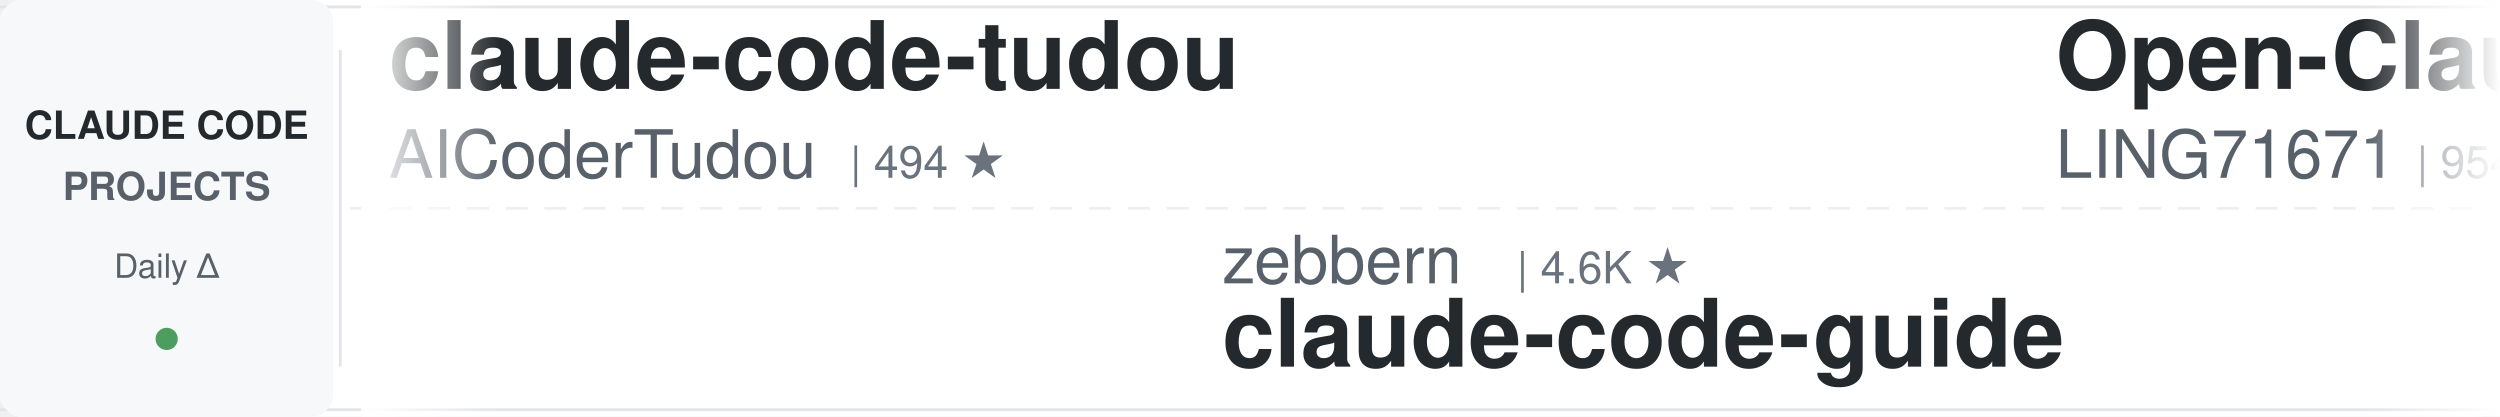
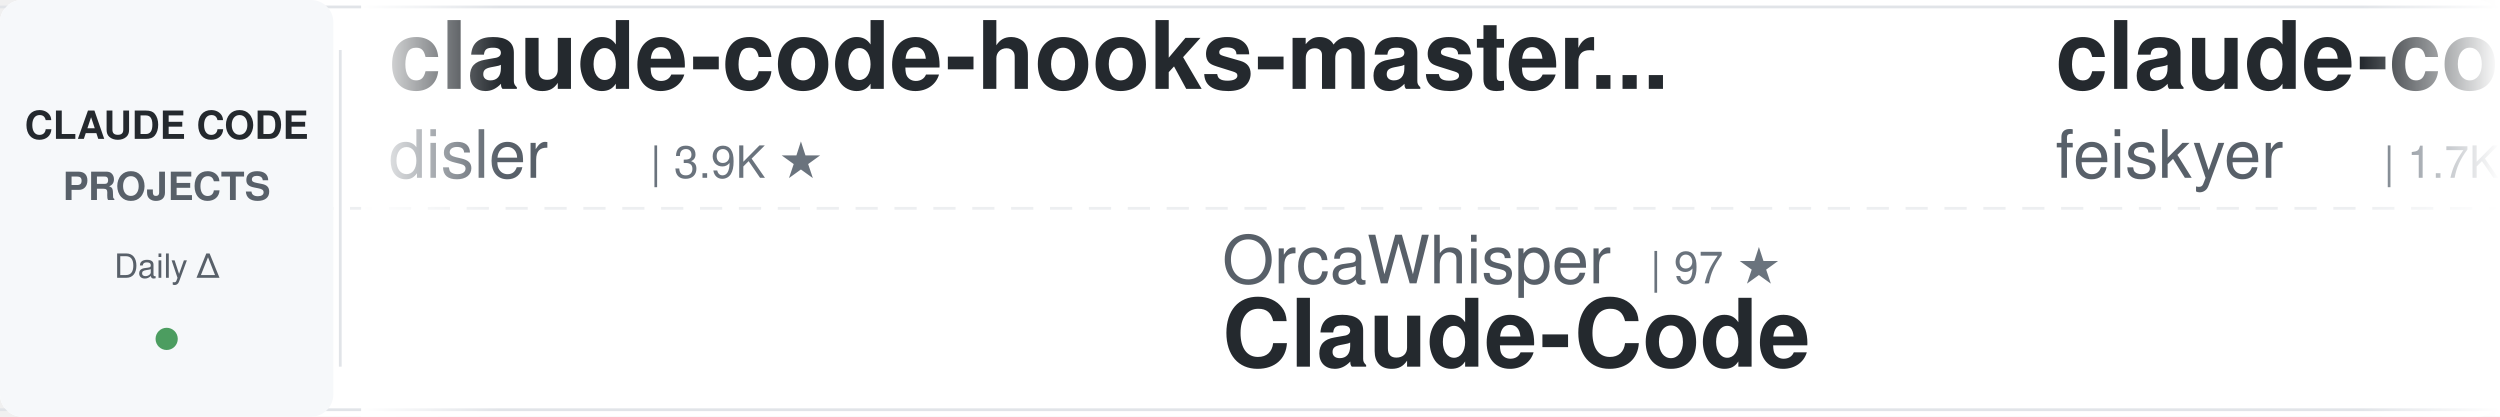
<svg xmlns="http://www.w3.org/2000/svg" width="900" height="150">
  <defs>
    <linearGradient id="awesomeLeftFade" x1="0%" y1="0%" x2="100%" y2="0%">
      <stop offset="0%" style="stop-color:#ffffff;stop-opacity:1" />
      <stop offset="100%" style="stop-color:#ffffff;stop-opacity:0" />
    </linearGradient>
    <linearGradient id="awesomeRightFade" x1="0%" y1="0%" x2="100%" y2="0%">
      <stop offset="0%" style="stop-color:#ffffff;stop-opacity:0" />
      <stop offset="100%" style="stop-color:#ffffff;stop-opacity:1" />
    </linearGradient>
  </defs>
  <rect width="900" height="150" fill="#ffffff" rx="8" />
  <rect x="0" y="2" width="900" height="1" fill="#e1e4e8" />
  <rect x="0" y="147" width="900" height="1" fill="#e1e4e8" />
  <line x1="0" y1="75" x2="900" y2="75" stroke="#e1e4e8" stroke-width="1" stroke-dasharray="8 6" opacity="0.6" />
  <rect x="0" y="0" width="120" height="150" fill="#f6f8fa" rx="8" />
  <text x="60" y="50" font-family="-apple-system, BlinkMacSystemFont, 'Segoe UI', Helvetica, Arial, sans-serif" font-size="14" font-weight="600" fill="#24292e" text-anchor="middle">CLAUDE CODE</text>
  <text x="60" y="72" font-family="-apple-system, BlinkMacSystemFont, 'Segoe UI', Helvetica, Arial, sans-serif" font-size="14" font-weight="600" fill="#586069" text-anchor="middle">PROJECTS</text>
  <text x="60" y="100" font-family="-apple-system, BlinkMacSystemFont, 'Segoe UI', Helvetica, Arial, sans-serif" font-size="12" font-weight="500" fill="#586069" text-anchor="middle">Daily Δ</text>
  <circle cx="60" cy="122" r="4" fill="#22863a" opacity="0.8" />
  <rect x="122" y="18" width="1" height="114" fill="#e1e4e8" />
  <clipPath id="awesomeTickerClip">
    <rect x="130" y="0" width="770" height="150" />
  </clipPath>
  <g clip-path="url(#awesomeTickerClip)">
    <g id="awesomeTickerItems">
      <animateTransform attributeName="transform" attributeType="XML" type="translate" from="0 0" to="-3000 0" dur="54s" repeatCount="indefinite" />
      <g transform="translate(0, 0)">
-         <text x="140" y="32" font-family="-apple-system, BlinkMacSystemFont, 'Segoe UI', Helvetica, Arial, sans-serif" font-size="34" font-weight="600" fill="#24292e">claude-code-tudou</text>
-         <text x="140" y="64" font-family="-apple-system, BlinkMacSystemFont, 'Segoe UI', Helvetica, Arial, sans-serif" font-size="24" font-weight="400" fill="#586069">AICoderTudou</text>
-         <text x="306" y="64" font-family="-apple-system, BlinkMacSystemFont, 'Segoe UI', Helvetica, Arial, sans-serif" font-size="16" font-weight="500" fill="#6a737d">| 494 ★</text>
+         <text x="140" y="32" font-family="-apple-system, BlinkMacSystemFont, 'Segoe UI', Helvetica, Arial, sans-serif" font-size="34" font-weight="600" fill="#24292e">claude-code-hooks-master...</text>
+         <text x="140" y="64" font-family="-apple-system, BlinkMacSystemFont, 'Segoe UI', Helvetica, Arial, sans-serif" font-size="24" font-weight="400" fill="#586069">disler</text>
+         <text x="234" y="64" font-family="-apple-system, BlinkMacSystemFont, 'Segoe UI', Helvetica, Arial, sans-serif" font-size="16" font-weight="500" fill="#6a737d">| 3.9K ★</text>
      </g>
      <g transform="translate(300, 0)">
-         <text x="140" y="102" font-family="-apple-system, BlinkMacSystemFont, 'Segoe UI', Helvetica, Arial, sans-serif" font-size="24" font-weight="400" fill="#586069">zebbern</text>
-         <text x="246" y="102" font-family="-apple-system, BlinkMacSystemFont, 'Segoe UI', Helvetica, Arial, sans-serif" font-size="16" font-weight="500" fill="#6a737d">| 4.6K ★</text>
-         <text x="140" y="132" font-family="-apple-system, BlinkMacSystemFont, 'Segoe UI', Helvetica, Arial, sans-serif" font-size="34" font-weight="600" fill="#24292e">claude-code-guide</text>
+         <text x="140" y="102" font-family="-apple-system, BlinkMacSystemFont, 'Segoe UI', Helvetica, Arial, sans-serif" font-size="24" font-weight="400" fill="#586069">OrcaWhisper</text>
+         <text x="294" y="102" font-family="-apple-system, BlinkMacSystemFont, 'Segoe UI', Helvetica, Arial, sans-serif" font-size="16" font-weight="500" fill="#6a737d">| 97 ★</text>
+         <text x="140" y="132" font-family="-apple-system, BlinkMacSystemFont, 'Segoe UI', Helvetica, Arial, sans-serif" font-size="34" font-weight="600" fill="#24292e">Claude-Code</text>
      </g>
      <g transform="translate(600, 0)">
-         <text x="140" y="32" font-family="-apple-system, BlinkMacSystemFont, 'Segoe UI', Helvetica, Arial, sans-serif" font-size="34" font-weight="600" fill="#24292e">Open-ClaudeCode</text>
-         <text x="140" y="64" font-family="-apple-system, BlinkMacSystemFont, 'Segoe UI', Helvetica, Arial, sans-serif" font-size="24" font-weight="400" fill="#586069">LING71671</text>
-         <text x="270" y="64" font-family="-apple-system, BlinkMacSystemFont, 'Segoe UI', Helvetica, Arial, sans-serif" font-size="16" font-weight="500" fill="#6a737d">| 954 ★</text>
+         <text x="140" y="32" font-family="-apple-system, BlinkMacSystemFont, 'Segoe UI', Helvetica, Arial, sans-serif" font-size="34" font-weight="600" fill="#24292e">claude-code-settings</text>
+         <text x="140" y="64" font-family="-apple-system, BlinkMacSystemFont, 'Segoe UI', Helvetica, Arial, sans-serif" font-size="24" font-weight="400" fill="#586069">feiskyer</text>
+         <text x="258" y="64" font-family="-apple-system, BlinkMacSystemFont, 'Segoe UI', Helvetica, Arial, sans-serif" font-size="16" font-weight="500" fill="#6a737d">| 1.7K ★</text>
      </g>
      <g transform="translate(900, 0)">
-         <text x="140" y="102" font-family="-apple-system, BlinkMacSystemFont, 'Segoe UI', Helvetica, Arial, sans-serif" font-size="24" font-weight="400" fill="#586069">KPR111</text>
-         <text x="234" y="102" font-family="-apple-system, BlinkMacSystemFont, 'Segoe UI', Helvetica, Arial, sans-serif" font-size="16" font-weight="500" fill="#6a737d">| 18 ★</text>
+         <text x="140" y="102" font-family="-apple-system, BlinkMacSystemFont, 'Segoe UI', Helvetica, Arial, sans-serif" font-size="24" font-weight="400" fill="#586069">Chachamaru127</text>
+         <text x="318" y="102" font-family="-apple-system, BlinkMacSystemFont, 'Segoe UI', Helvetica, Arial, sans-serif" font-size="16" font-weight="500" fill="#6a737d">| 3.1K ★</text>
+         <text x="140" y="132" font-family="-apple-system, BlinkMacSystemFont, 'Segoe UI', Helvetica, Arial, sans-serif" font-size="34" font-weight="600" fill="#24292e">claude-code-harness</text>
+       </g>
+       <g transform="translate(1200, 0)">
+         <text x="140" y="32" font-family="-apple-system, BlinkMacSystemFont, 'Segoe UI', Helvetica, Arial, sans-serif" font-size="34" font-weight="600" fill="#24292e">claude-code-sourcemap</text>
+         <text x="140" y="64" font-family="-apple-system, BlinkMacSystemFont, 'Segoe UI', Helvetica, Arial, sans-serif" font-size="24" font-weight="400" fill="#586069">ChinaSiro</text>
+         <text x="270" y="64" font-family="-apple-system, BlinkMacSystemFont, 'Segoe UI', Helvetica, Arial, sans-serif" font-size="16" font-weight="500" fill="#6a737d">| 9.7K ★</text>
+       </g>
+       <g transform="translate(1500, 0)">
+         <text x="140" y="102" font-family="-apple-system, BlinkMacSystemFont, 'Segoe UI', Helvetica, Arial, sans-serif" font-size="24" font-weight="400" fill="#586069">https-deeplearning-ai</text>
+         <text x="414" y="102" font-family="-apple-system, BlinkMacSystemFont, 'Segoe UI', Helvetica, Arial, sans-serif" font-size="16" font-weight="500" fill="#6a737d">| 548 ★</text>
+         <text x="482" y="102" font-family="-apple-system, BlinkMacSystemFont, 'Segoe UI', Helvetica, Arial, sans-serif" font-size="16" font-weight="500" fill="#cb2431"> -1</text>
+         <text x="140" y="132" font-family="-apple-system, BlinkMacSystemFont, 'Segoe UI', Helvetica, Arial, sans-serif" font-size="34" font-weight="600" fill="#24292e">sc-claude-code-files</text>
+       </g>
+       <g transform="translate(1800, 0)">
+         <text x="140" y="32" font-family="-apple-system, BlinkMacSystemFont, 'Segoe UI', Helvetica, Arial, sans-serif" font-size="34" font-weight="600" fill="#24292e">ralph-claude-code</text>
+         <text x="140" y="64" font-family="-apple-system, BlinkMacSystemFont, 'Segoe UI', Helvetica, Arial, sans-serif" font-size="24" font-weight="400" fill="#586069">frankbria</text>
+         <text x="270" y="64" font-family="-apple-system, BlinkMacSystemFont, 'Segoe UI', Helvetica, Arial, sans-serif" font-size="16" font-weight="500" fill="#6a737d">| 9.6K ★</text>
+       </g>
+       <g transform="translate(2100, 0)">
+         <text x="140" y="102" font-family="-apple-system, BlinkMacSystemFont, 'Segoe UI', Helvetica, Arial, sans-serif" font-size="24" font-weight="400" fill="#586069">Donchitos</text>
+         <text x="270" y="102" font-family="-apple-system, BlinkMacSystemFont, 'Segoe UI', Helvetica, Arial, sans-serif" font-size="16" font-weight="500" fill="#6a737d">| 25.2K ★</text>
+         <text x="356" y="102" font-family="-apple-system, BlinkMacSystemFont, 'Segoe UI', Helvetica, Arial, sans-serif" font-size="16" font-weight="500" fill="#22863a"> +12</text>
+         <text x="140" y="132" font-family="-apple-system, BlinkMacSystemFont, 'Segoe UI', Helvetica, Arial, sans-serif" font-size="34" font-weight="600" fill="#24292e">Claude-Code-Game-Studios</text>
+       </g>
+       <g transform="translate(2400, 0)">
+         <text x="140" y="32" font-family="-apple-system, BlinkMacSystemFont, 'Segoe UI', Helvetica, Arial, sans-serif" font-size="34" font-weight="600" fill="#24292e">claude-code-ultimate-gui...</text>
+         <text x="140" y="64" font-family="-apple-system, BlinkMacSystemFont, 'Segoe UI', Helvetica, Arial, sans-serif" font-size="24" font-weight="400" fill="#586069">FlorianBruniaux</text>
+         <text x="342" y="64" font-family="-apple-system, BlinkMacSystemFont, 'Segoe UI', Helvetica, Arial, sans-serif" font-size="16" font-weight="500" fill="#6a737d">| 6.0K ★</text>
+       </g>
+       <g transform="translate(2700, 0)">
+         <text x="140" y="102" font-family="-apple-system, BlinkMacSystemFont, 'Segoe UI', Helvetica, Arial, sans-serif" font-size="24" font-weight="400" fill="#586069">anthropics</text>
+         <text x="282" y="102" font-family="-apple-system, BlinkMacSystemFont, 'Segoe UI', Helvetica, Arial, sans-serif" font-size="16" font-weight="500" fill="#6a737d">| 6.2K ★</text>
+         <text x="359" y="102" font-family="-apple-system, BlinkMacSystemFont, 'Segoe UI', Helvetica, Arial, sans-serif" font-size="16" font-weight="500" fill="#22863a"> +1</text>
+         <text x="140" y="132" font-family="-apple-system, BlinkMacSystemFont, 'Segoe UI', Helvetica, Arial, sans-serif" font-size="34" font-weight="600" fill="#24292e">claude-code-security-rev...</text>
+       </g>
+       <g transform="translate(3000, 0)">
+         <text x="140" y="32" font-family="-apple-system, BlinkMacSystemFont, 'Segoe UI', Helvetica, Arial, sans-serif" font-size="34" font-weight="600" fill="#24292e">claude-code-hooks-master...</text>
+         <text x="140" y="64" font-family="-apple-system, BlinkMacSystemFont, 'Segoe UI', Helvetica, Arial, sans-serif" font-size="24" font-weight="400" fill="#586069">disler</text>
+         <text x="234" y="64" font-family="-apple-system, BlinkMacSystemFont, 'Segoe UI', Helvetica, Arial, sans-serif" font-size="16" font-weight="500" fill="#6a737d">| 3.9K ★</text>
+       </g>
+       <g transform="translate(3300, 0)">
+         <text x="140" y="102" font-family="-apple-system, BlinkMacSystemFont, 'Segoe UI', Helvetica, Arial, sans-serif" font-size="24" font-weight="400" fill="#586069">OrcaWhisper</text>
+         <text x="294" y="102" font-family="-apple-system, BlinkMacSystemFont, 'Segoe UI', Helvetica, Arial, sans-serif" font-size="16" font-weight="500" fill="#6a737d">| 97 ★</text>
        <text x="140" y="132" font-family="-apple-system, BlinkMacSystemFont, 'Segoe UI', Helvetica, Arial, sans-serif" font-size="34" font-weight="600" fill="#24292e">Claude-Code</text>
      </g>
-       <g transform="translate(1200, 0)">
-         <text x="140" y="32" font-family="-apple-system, BlinkMacSystemFont, 'Segoe UI', Helvetica, Arial, sans-serif" font-size="34" font-weight="600" fill="#24292e">Auto-claude-code-researc...</text>
-         <text x="140" y="64" font-family="-apple-system, BlinkMacSystemFont, 'Segoe UI', Helvetica, Arial, sans-serif" font-size="24" font-weight="400" fill="#586069">wanshuiyin</text>
-         <text x="282" y="64" font-family="-apple-system, BlinkMacSystemFont, 'Segoe UI', Helvetica, Arial, sans-serif" font-size="16" font-weight="500" fill="#6a737d">| 16.3K ★</text>
-         <text x="368" y="64" font-family="-apple-system, BlinkMacSystemFont, 'Segoe UI', Helvetica, Arial, sans-serif" font-size="16" font-weight="500" fill="#22863a"> +10</text>
-       </g>
-       <g transform="translate(1500, 0)">
-         <text x="140" y="102" font-family="-apple-system, BlinkMacSystemFont, 'Segoe UI', Helvetica, Arial, sans-serif" font-size="24" font-weight="400" fill="#586069">guanshan</text>
-         <text x="258" y="102" font-family="-apple-system, BlinkMacSystemFont, 'Segoe UI', Helvetica, Arial, sans-serif" font-size="16" font-weight="500" fill="#6a737d">| 61 ★</text>
-         <text x="140" y="132" font-family="-apple-system, BlinkMacSystemFont, 'Segoe UI', Helvetica, Arial, sans-serif" font-size="34" font-weight="600" fill="#24292e">ClaudeCode</text>
-       </g>
-       <g transform="translate(1800, 0)">
-         <text x="140" y="32" font-family="-apple-system, BlinkMacSystemFont, 'Segoe UI', Helvetica, Arial, sans-serif" font-size="34" font-weight="600" fill="#24292e">claude-code-reverse</text>
-         <text x="140" y="64" font-family="-apple-system, BlinkMacSystemFont, 'Segoe UI', Helvetica, Arial, sans-serif" font-size="24" font-weight="400" fill="#586069">Yuyz0112</text>
-         <text x="258" y="64" font-family="-apple-system, BlinkMacSystemFont, 'Segoe UI', Helvetica, Arial, sans-serif" font-size="16" font-weight="500" fill="#6a737d">| 2.4K ★</text>
-       </g>
-       <g transform="translate(2100, 0)">
-         <text x="140" y="102" font-family="-apple-system, BlinkMacSystemFont, 'Segoe UI', Helvetica, Arial, sans-serif" font-size="24" font-weight="400" fill="#586069">oboard</text>
-         <text x="234" y="102" font-family="-apple-system, BlinkMacSystemFont, 'Segoe UI', Helvetica, Arial, sans-serif" font-size="16" font-weight="500" fill="#6a737d">| 3.3K ★</text>
-         <text x="140" y="132" font-family="-apple-system, BlinkMacSystemFont, 'Segoe UI', Helvetica, Arial, sans-serif" font-size="34" font-weight="600" fill="#24292e">claude-code-rev</text>
-       </g>
-       <g transform="translate(2400, 0)">
-         <text x="140" y="32" font-family="-apple-system, BlinkMacSystemFont, 'Segoe UI', Helvetica, Arial, sans-serif" font-size="34" font-weight="600" fill="#24292e">claude-code-guide</text>
-         <text x="140" y="64" font-family="-apple-system, BlinkMacSystemFont, 'Segoe UI', Helvetica, Arial, sans-serif" font-size="24" font-weight="400" fill="#586069">Cranot</text>
-         <text x="234" y="64" font-family="-apple-system, BlinkMacSystemFont, 'Segoe UI', Helvetica, Arial, sans-serif" font-size="16" font-weight="500" fill="#6a737d">| 2.9K ★</text>
-       </g>
-       <g transform="translate(2700, 0)">
-         <text x="140" y="102" font-family="-apple-system, BlinkMacSystemFont, 'Segoe UI', Helvetica, Arial, sans-serif" font-size="24" font-weight="400" fill="#586069">diet103</text>
-         <text x="246" y="102" font-family="-apple-system, BlinkMacSystemFont, 'Segoe UI', Helvetica, Arial, sans-serif" font-size="16" font-weight="500" fill="#6a737d">| 10.0K ★</text>
-         <text x="332" y="102" font-family="-apple-system, BlinkMacSystemFont, 'Segoe UI', Helvetica, Arial, sans-serif" font-size="16" font-weight="500" fill="#22863a"> +1</text>
-         <text x="140" y="132" font-family="-apple-system, BlinkMacSystemFont, 'Segoe UI', Helvetica, Arial, sans-serif" font-size="34" font-weight="600" fill="#24292e">claude-code-infrastructu...</text>
-       </g>
-       <g transform="translate(3000, 0)">
-         <text x="140" y="32" font-family="-apple-system, BlinkMacSystemFont, 'Segoe UI', Helvetica, Arial, sans-serif" font-size="34" font-weight="600" fill="#24292e">claude-code-tudou</text>
-         <text x="140" y="64" font-family="-apple-system, BlinkMacSystemFont, 'Segoe UI', Helvetica, Arial, sans-serif" font-size="24" font-weight="400" fill="#586069">AICoderTudou</text>
-         <text x="306" y="64" font-family="-apple-system, BlinkMacSystemFont, 'Segoe UI', Helvetica, Arial, sans-serif" font-size="16" font-weight="500" fill="#6a737d">| 494 ★</text>
-       </g>
-       <g transform="translate(3300, 0)">
-         <text x="140" y="102" font-family="-apple-system, BlinkMacSystemFont, 'Segoe UI', Helvetica, Arial, sans-serif" font-size="24" font-weight="400" fill="#586069">zebbern</text>
-         <text x="246" y="102" font-family="-apple-system, BlinkMacSystemFont, 'Segoe UI', Helvetica, Arial, sans-serif" font-size="16" font-weight="500" fill="#6a737d">| 4.6K ★</text>
-         <text x="140" y="132" font-family="-apple-system, BlinkMacSystemFont, 'Segoe UI', Helvetica, Arial, sans-serif" font-size="34" font-weight="600" fill="#24292e">claude-code-guide</text>
-       </g>
      <g transform="translate(3600, 0)">
-         <text x="140" y="32" font-family="-apple-system, BlinkMacSystemFont, 'Segoe UI', Helvetica, Arial, sans-serif" font-size="34" font-weight="600" fill="#24292e">Open-ClaudeCode</text>
-         <text x="140" y="64" font-family="-apple-system, BlinkMacSystemFont, 'Segoe UI', Helvetica, Arial, sans-serif" font-size="24" font-weight="400" fill="#586069">LING71671</text>
-         <text x="270" y="64" font-family="-apple-system, BlinkMacSystemFont, 'Segoe UI', Helvetica, Arial, sans-serif" font-size="16" font-weight="500" fill="#6a737d">| 954 ★</text>
+         <text x="140" y="32" font-family="-apple-system, BlinkMacSystemFont, 'Segoe UI', Helvetica, Arial, sans-serif" font-size="34" font-weight="600" fill="#24292e">claude-code-settings</text>
+         <text x="140" y="64" font-family="-apple-system, BlinkMacSystemFont, 'Segoe UI', Helvetica, Arial, sans-serif" font-size="24" font-weight="400" fill="#586069">feiskyer</text>
+         <text x="258" y="64" font-family="-apple-system, BlinkMacSystemFont, 'Segoe UI', Helvetica, Arial, sans-serif" font-size="16" font-weight="500" fill="#6a737d">| 1.7K ★</text>
      </g>
      <g transform="translate(3900, 0)">
-         <text x="140" y="102" font-family="-apple-system, BlinkMacSystemFont, 'Segoe UI', Helvetica, Arial, sans-serif" font-size="24" font-weight="400" fill="#586069">KPR111</text>
-         <text x="234" y="102" font-family="-apple-system, BlinkMacSystemFont, 'Segoe UI', Helvetica, Arial, sans-serif" font-size="16" font-weight="500" fill="#6a737d">| 18 ★</text>
-         <text x="140" y="132" font-family="-apple-system, BlinkMacSystemFont, 'Segoe UI', Helvetica, Arial, sans-serif" font-size="34" font-weight="600" fill="#24292e">Claude-Code</text>
+         <text x="140" y="102" font-family="-apple-system, BlinkMacSystemFont, 'Segoe UI', Helvetica, Arial, sans-serif" font-size="24" font-weight="400" fill="#586069">Chachamaru127</text>
+         <text x="318" y="102" font-family="-apple-system, BlinkMacSystemFont, 'Segoe UI', Helvetica, Arial, sans-serif" font-size="16" font-weight="500" fill="#6a737d">| 3.1K ★</text>
+         <text x="140" y="132" font-family="-apple-system, BlinkMacSystemFont, 'Segoe UI', Helvetica, Arial, sans-serif" font-size="34" font-weight="600" fill="#24292e">claude-code-harness</text>
      </g>
    </g>
  </g>
  <rect x="130" y="0" width="50" height="150" fill="url(#awesomeLeftFade)" />
  <rect x="850" y="0" width="50" height="150" fill="url(#awesomeRightFade)" />
</svg>
